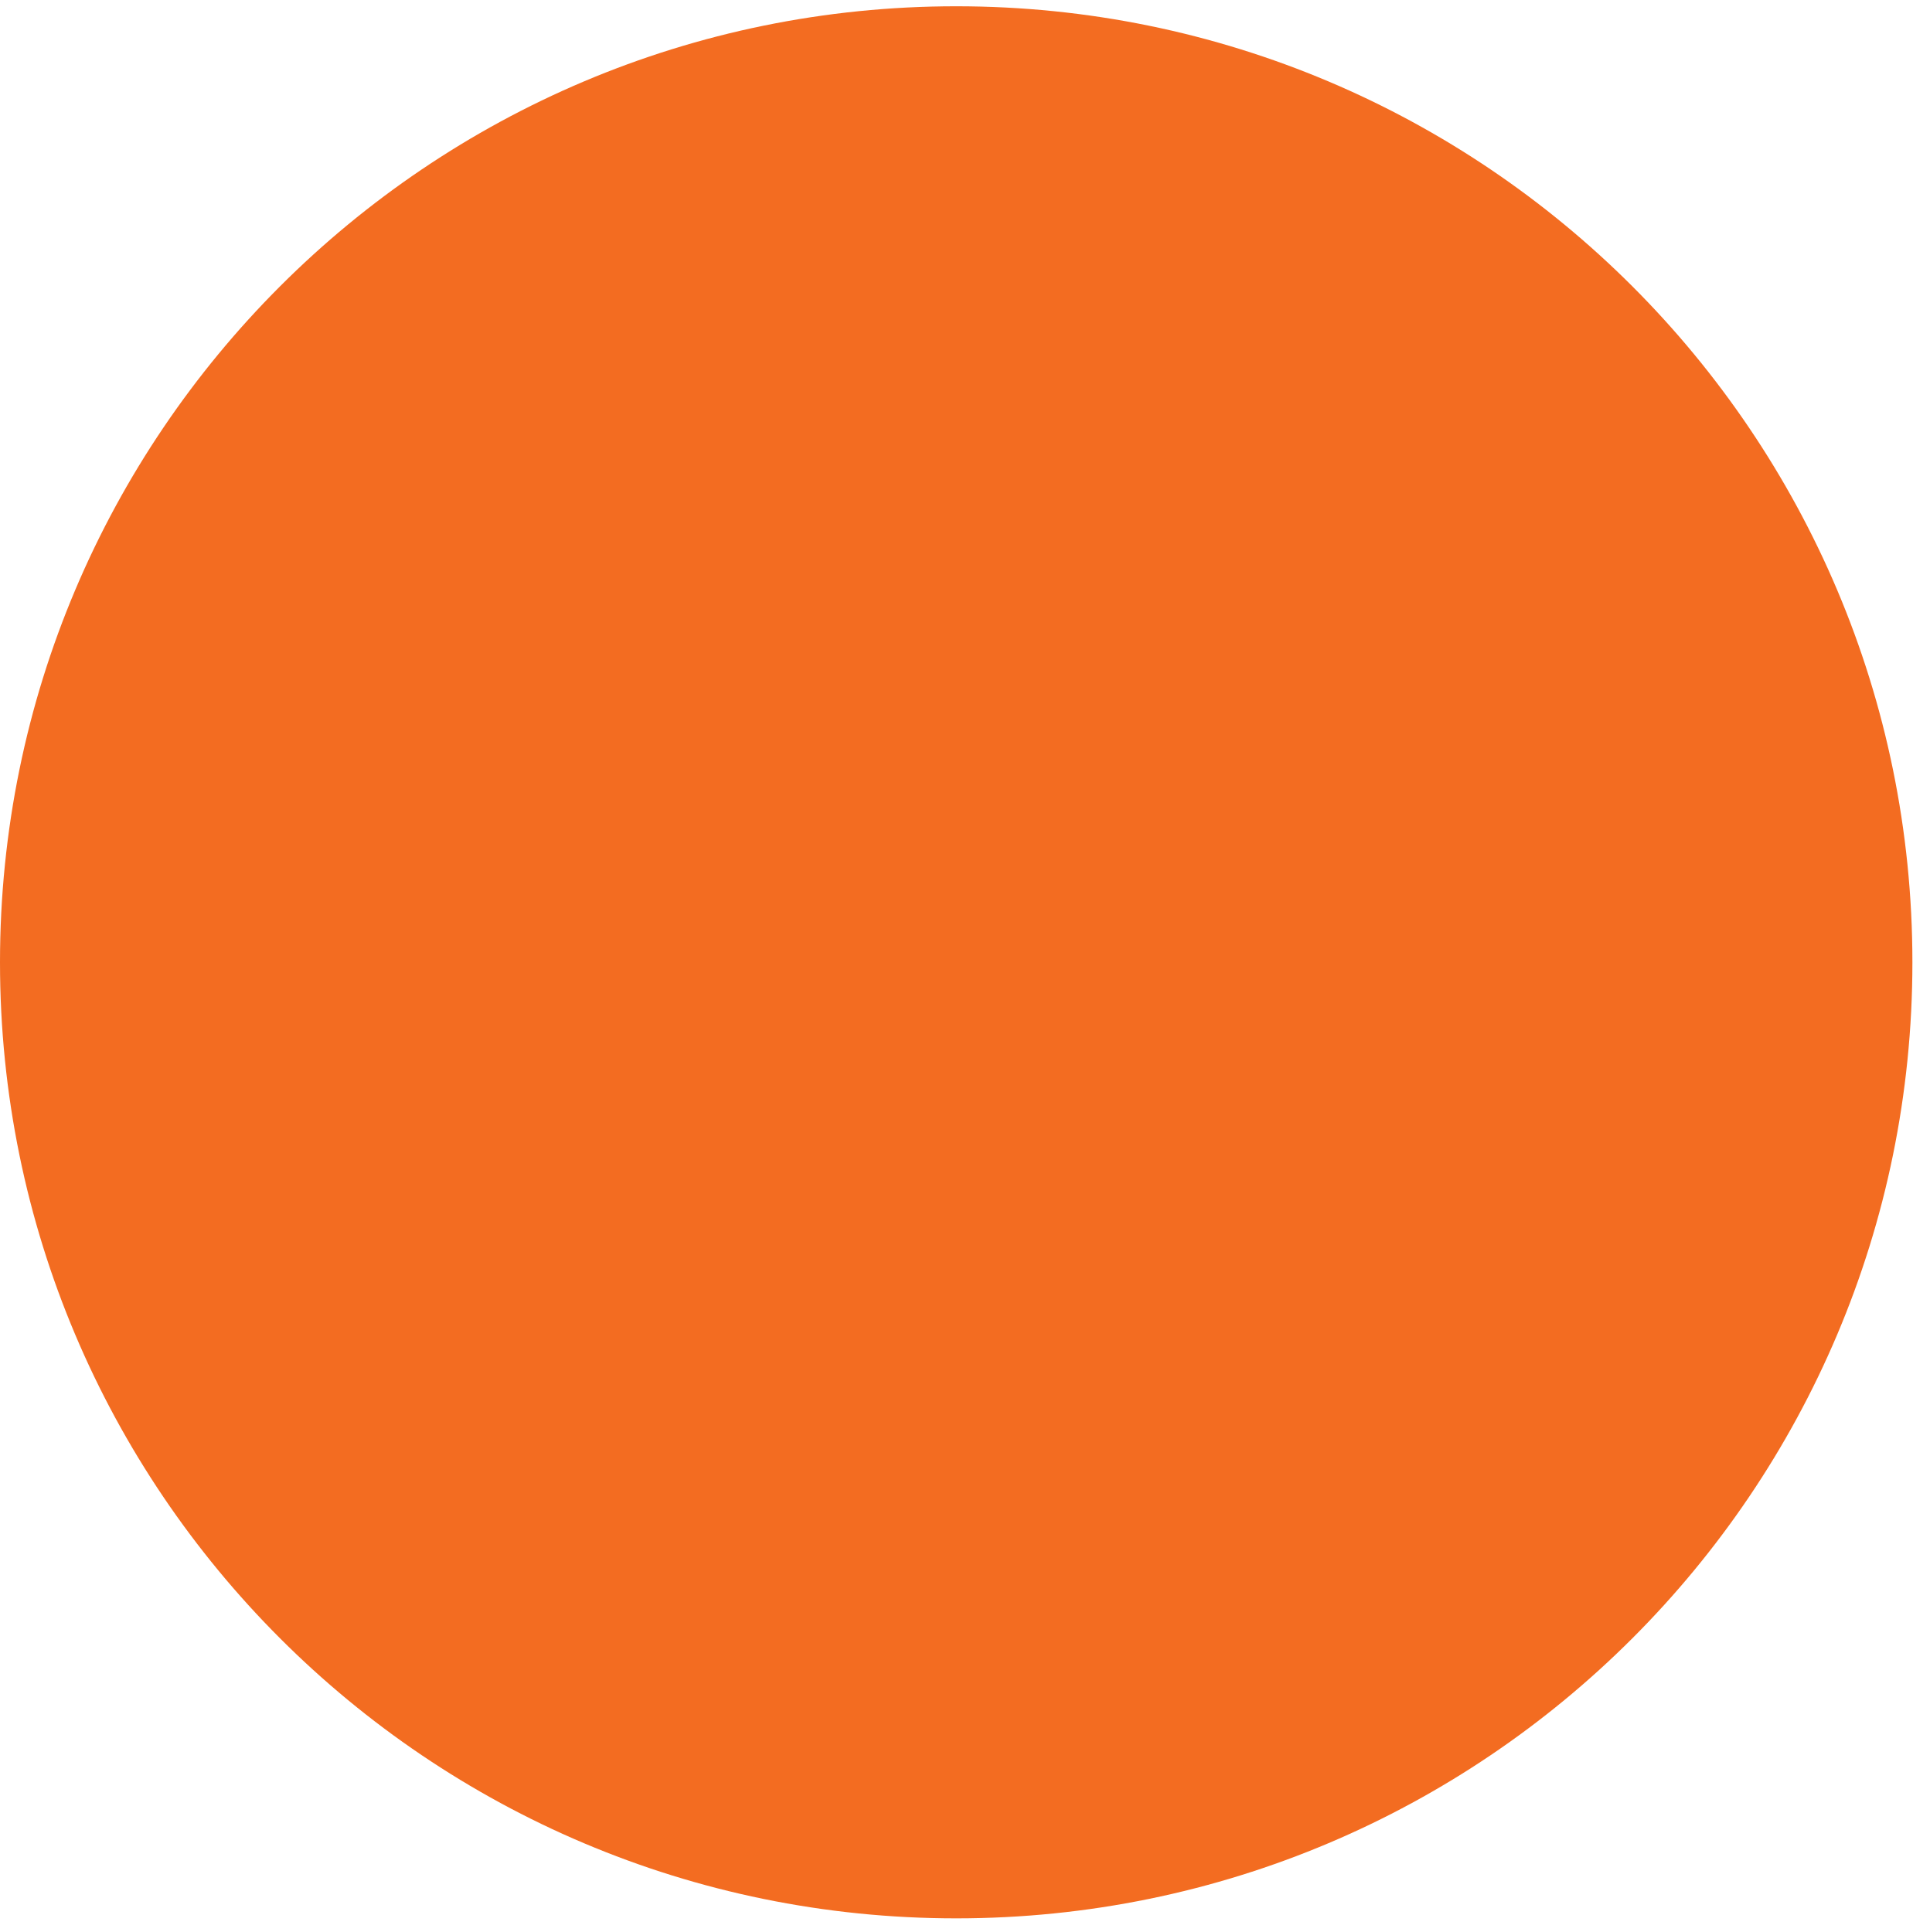
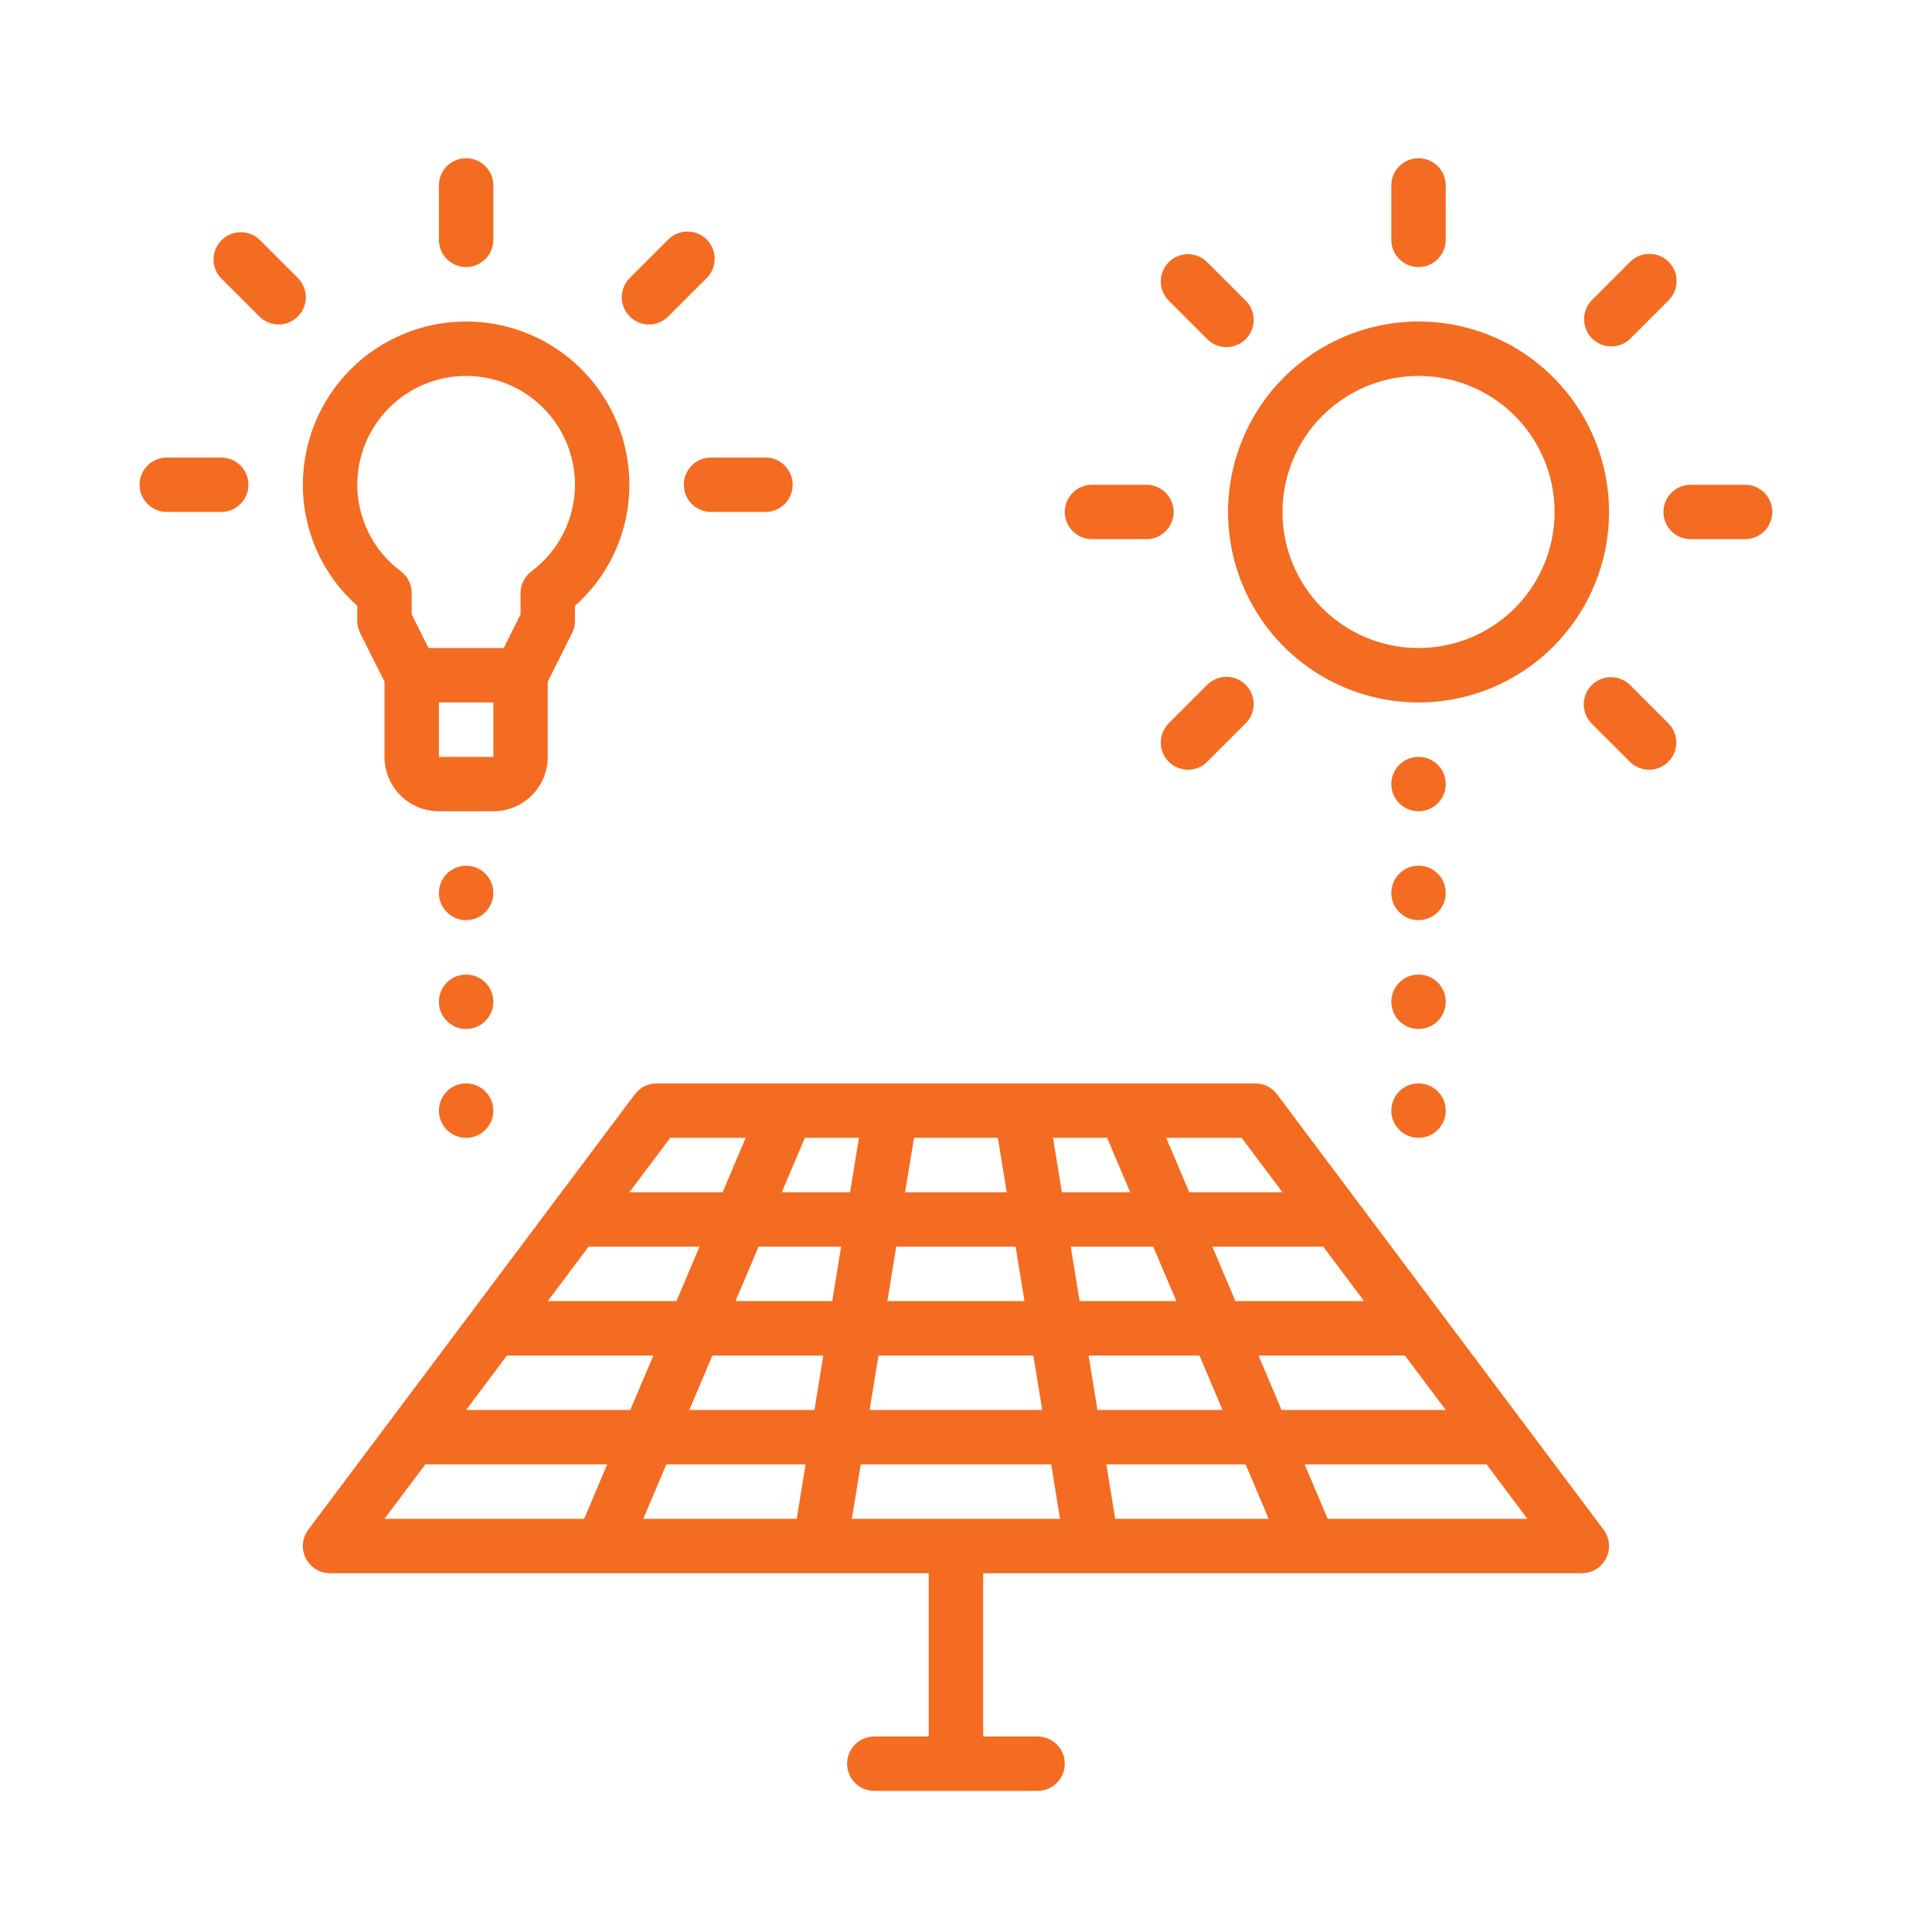
- <svg xmlns="http://www.w3.org/2000/svg" width="96" height="97" viewBox="0 0 96 97" fill="none">
-   <circle cx="48" cy="48.315" r="48" fill="#F36C21" />
+ <svg xmlns="http://www.w3.org/2000/svg" width="70" height="71" viewBox="0 0 70 71" fill="none">
+   <mask id="mask0" style="mask-type:alpha" maskUnits="userSpaceOnUse" x="0" y="0" width="70" height="71">
+     <rect y="0.814" width="70" height="70" fill="#C4C4C4" />
+   </mask>
+   <g mask="url(#mask0)">
+     <path d="M45.129 18.814C45.129 20.199 45.54 21.552 46.309 22.703C47.078 23.855 48.171 24.752 49.45 25.282C50.729 25.811 52.137 25.95 53.495 25.68C54.853 25.41 56.1 24.743 57.079 23.764C58.058 22.785 58.725 21.538 58.995 20.18C59.265 18.822 59.126 17.415 58.596 16.136C58.066 14.857 57.169 13.763 56.018 12.994C54.867 12.225 53.514 11.815 52.129 11.815C50.273 11.817 48.494 12.555 47.182 13.867C45.869 15.179 45.131 16.959 45.129 18.814ZM52.129 13.815C53.118 13.815 54.085 14.108 54.907 14.657C55.729 15.207 56.37 15.987 56.748 16.901C57.127 17.815 57.226 18.82 57.033 19.79C56.84 20.76 56.364 21.651 55.665 22.35C54.965 23.049 54.075 23.526 53.105 23.718C52.135 23.911 51.129 23.812 50.216 23.434C49.302 23.055 48.521 22.415 47.972 21.592C47.422 20.77 47.129 19.803 47.129 18.814C47.131 17.489 47.658 16.218 48.595 15.281C49.533 14.343 50.804 13.816 52.129 13.815Z" fill="#F36C21" />
+     <path d="M53.129 6.814C53.129 6.262 52.681 5.814 52.129 5.814C51.577 5.814 51.129 6.262 51.129 6.814V8.814C51.129 9.367 51.577 9.814 52.129 9.814C52.681 9.814 53.129 9.367 53.129 8.814V6.814Z" fill="#F36C21" />
+     <path d="M18.129 6.814C18.129 6.262 17.681 5.814 17.129 5.814C16.577 5.814 16.129 6.262 16.129 6.814V8.814C16.129 9.367 16.577 9.814 17.129 9.814C17.681 9.814 18.129 9.367 18.129 8.814V6.814Z" fill="#F36C21" />
+     <path d="M24.544 8.814L23.129 10.229C22.947 10.418 22.846 10.671 22.849 10.933C22.851 11.195 22.956 11.446 23.141 11.631C23.327 11.817 23.578 11.922 23.84 11.924C24.102 11.926 24.355 11.826 24.543 11.643L25.958 10.228C26.054 10.136 26.13 10.026 26.182 9.904C26.235 9.782 26.262 9.651 26.263 9.518C26.265 9.385 26.239 9.253 26.189 9.13C26.139 9.008 26.064 8.896 25.971 8.802C25.877 8.708 25.765 8.634 25.642 8.584C25.519 8.533 25.387 8.508 25.255 8.509C25.122 8.51 24.991 8.538 24.869 8.59C24.747 8.643 24.636 8.719 24.544 8.814Z" fill="#F36C21" />
+     <path d="M9.543 8.814C9.355 8.632 9.102 8.532 8.84 8.534C8.578 8.536 8.327 8.641 8.141 8.827C7.956 9.012 7.851 9.263 7.848 9.525C7.846 9.787 7.947 10.04 8.129 10.229L9.544 11.643C9.733 11.826 9.985 11.926 10.248 11.924C10.51 11.922 10.761 11.817 10.946 11.631C11.131 11.446 11.237 11.195 11.239 10.933C11.241 10.671 11.14 10.418 10.958 10.229L9.543 8.814Z" fill="#F36C21" />
+     <path d="M28.129 16.814H26.129C25.577 16.814 25.129 17.262 25.129 17.814C25.129 18.367 25.577 18.814 26.129 18.814H28.129C28.681 18.814 29.129 18.367 29.129 17.814C29.129 17.262 28.681 16.814 28.129 16.814Z" fill="#F36C21" />
+     <path d="M8.129 16.814H6.129C5.577 16.814 5.129 17.262 5.129 17.814C5.129 18.367 5.577 18.814 6.129 18.814H8.129C8.681 18.814 9.129 18.367 9.129 17.814C9.129 17.262 8.681 16.814 8.129 16.814Z" fill="#F36C21" />
+     <path d="M64.129 17.814H62.129C61.577 17.814 61.129 18.262 61.129 18.814C61.129 19.367 61.577 19.814 62.129 19.814H64.129C64.681 19.814 65.129 19.367 65.129 18.814C65.129 18.262 64.681 17.814 64.129 17.814Z" fill="#F36C21" />
+     <path d="M42.129 17.814H40.129C39.577 17.814 39.129 18.262 39.129 18.814C39.129 19.367 39.577 19.814 40.129 19.814H42.129C42.681 19.814 43.129 19.367 43.129 18.814C43.129 18.262 42.681 17.814 42.129 17.814Z" fill="#F36C21" />
+     <path d="M61.321 9.622C61.134 9.435 60.879 9.33 60.614 9.33C60.349 9.33 60.095 9.435 59.907 9.622L58.493 11.036C58.311 11.225 58.21 11.478 58.212 11.74C58.215 12.002 58.32 12.253 58.505 12.438C58.691 12.624 58.941 12.729 59.204 12.731C59.466 12.733 59.718 12.633 59.907 12.45L61.321 11.036C61.509 10.849 61.614 10.595 61.614 10.329C61.614 10.064 61.509 9.81 61.321 9.622Z" fill="#F36C21" />
+     <path d="M44.351 25.178L42.937 26.593C42.755 26.781 42.654 27.034 42.657 27.296C42.659 27.558 42.764 27.809 42.949 27.994C43.135 28.18 43.386 28.285 43.648 28.287C43.91 28.289 44.163 28.189 44.351 28.006L45.765 26.593C45.861 26.5 45.937 26.39 45.989 26.268C46.042 26.146 46.069 26.015 46.07 25.882C46.072 25.749 46.046 25.617 45.996 25.494C45.946 25.372 45.871 25.26 45.778 25.166C45.684 25.072 45.572 24.998 45.449 24.948C45.326 24.897 45.194 24.872 45.062 24.873C44.929 24.874 44.798 24.902 44.676 24.954C44.554 25.007 44.443 25.083 44.351 25.178Z" fill="#F36C21" />
+     <path d="M58.493 25.178C58.306 25.366 58.2 25.62 58.2 25.886C58.2 26.151 58.306 26.405 58.493 26.593L59.907 28.006C60.096 28.189 60.348 28.289 60.611 28.287C60.873 28.285 61.124 28.18 61.309 27.994C61.494 27.809 61.6 27.558 61.602 27.296C61.604 27.034 61.503 26.781 61.321 26.593L59.907 25.178C59.72 24.991 59.465 24.886 59.2 24.886C58.935 24.886 58.681 24.991 58.493 25.178Z" fill="#F36C21" />
+     <path d="M44.351 9.622C44.163 9.44 43.91 9.339 43.648 9.342C43.386 9.344 43.135 9.449 42.949 9.635C42.764 9.82 42.659 10.071 42.657 10.333C42.654 10.595 42.755 10.848 42.937 11.036L44.351 12.45C44.443 12.546 44.554 12.622 44.676 12.675C44.798 12.727 44.929 12.755 45.062 12.756C45.194 12.757 45.326 12.732 45.449 12.681C45.572 12.631 45.684 12.557 45.778 12.463C45.871 12.369 45.946 12.257 45.996 12.134C46.046 12.011 46.072 11.88 46.07 11.747C46.069 11.614 46.042 11.483 45.989 11.361C45.937 11.239 45.861 11.129 45.765 11.036L44.351 9.622Z" fill="#F36C21" />
+     <path d="M32.738 39.815H24.129C23.974 39.815 23.821 39.851 23.682 39.92C23.543 39.989 23.422 40.09 23.329 40.215L11.329 56.215C11.218 56.363 11.15 56.54 11.133 56.725C11.117 56.91 11.152 57.096 11.235 57.262C11.318 57.428 11.445 57.568 11.603 57.665C11.761 57.763 11.943 57.815 12.129 57.815H34.129V63.815H32.129C31.864 63.815 31.61 63.92 31.422 64.107C31.235 64.295 31.129 64.549 31.129 64.814C31.129 65.08 31.235 65.334 31.422 65.522C31.61 65.709 31.864 65.814 32.129 65.814H38.129C38.394 65.814 38.649 65.709 38.836 65.522C39.024 65.334 39.129 65.08 39.129 64.814C39.129 64.549 39.024 64.295 38.836 64.107C38.649 63.92 38.394 63.815 38.129 63.815H36.129V57.815H58.129C58.315 57.815 58.497 57.763 58.655 57.665C58.813 57.568 58.941 57.428 59.024 57.262C59.107 57.096 59.142 56.91 59.125 56.725C59.108 56.54 59.041 56.363 58.929 56.215L46.929 40.215C46.836 40.09 46.715 39.989 46.576 39.92C46.438 39.851 46.284 39.815 46.129 39.815H32.738ZM33.588 41.815H36.67L36.996 43.815H33.262L33.588 41.815ZM24.629 41.815H27.402L26.554 43.815H23.129L24.629 41.815ZM21.629 45.815H25.706L24.858 47.815H20.129L21.629 45.815ZM21.467 55.815H14.129L15.629 53.815H22.314L21.467 55.815ZM17.129 51.815L18.629 49.815H24.01L23.162 51.815H17.129ZM29.279 55.815H23.639L24.487 53.815H29.605L29.279 55.815ZM29.931 51.815H25.331L26.179 49.815H30.253L29.931 51.815ZM30.583 47.815H27.029L27.877 45.815H30.909L30.583 47.815ZM28.729 43.815L29.577 41.815H31.565L31.239 43.815H28.729ZM40.004 49.815H44.078L44.926 51.815H40.329L40.004 49.815ZM40.982 55.815L40.656 53.815H45.774L46.622 55.815H40.982ZM56.129 55.815H48.791L47.944 53.815H54.629L56.129 55.815ZM53.129 51.815H47.096L46.248 49.815H51.629L53.129 51.815ZM50.129 47.815H45.4L44.552 45.815H48.629L50.129 47.815ZM45.629 41.815L47.129 43.815H43.704L42.856 41.815H45.629ZM43.229 47.815H39.675L39.348 45.815H42.38L43.229 47.815ZM40.685 41.815L41.533 43.815H39.023L38.697 41.815H40.685ZM38.953 55.815H31.305L31.631 53.815H38.631L38.953 55.815ZM38.301 51.815H31.957L32.284 49.815H37.974L38.301 51.815ZM32.61 47.815L32.936 45.815H37.322L37.648 47.815H32.61Z" fill="#F36C21" />
+     <path d="M11.129 17.814C11.128 18.655 11.306 19.487 11.651 20.254C11.995 21.021 12.499 21.706 13.129 22.264V22.814C13.129 22.97 13.165 23.123 13.234 23.262L14.129 25.05V27.814C14.129 28.345 14.34 28.854 14.715 29.229C15.09 29.604 15.599 29.814 16.129 29.814H18.129C18.66 29.814 19.168 29.604 19.543 29.229C19.918 28.854 20.129 28.345 20.129 27.814V25.05L21.024 23.262C21.093 23.123 21.129 22.97 21.129 22.814V22.264C21.759 21.706 22.263 21.021 22.608 20.254C22.953 19.487 23.13 18.655 23.129 17.814C23.129 16.223 22.497 14.697 21.372 13.572C20.247 12.447 18.721 11.815 17.129 11.815C15.538 11.815 14.012 12.447 12.886 13.572C11.761 14.697 11.129 16.223 11.129 17.814ZM16.129 27.814V25.814H18.129V27.814H16.129ZM17.129 13.815C18.19 13.815 19.207 14.236 19.958 14.986C20.708 15.736 21.129 16.754 21.129 17.814C21.129 18.433 20.984 19.042 20.706 19.594C20.428 20.146 20.025 20.626 19.529 20.994C19.405 21.088 19.304 21.208 19.235 21.347C19.165 21.486 19.129 21.639 19.129 21.794V22.581L18.511 23.814H15.747L15.129 22.578V21.793C15.129 21.637 15.093 21.484 15.024 21.345C14.954 21.206 14.853 21.086 14.729 20.992C14.233 20.624 13.83 20.145 13.553 19.593C13.275 19.041 13.13 18.432 13.129 17.814C13.129 16.754 13.551 15.736 14.301 14.986C15.051 14.236 16.068 13.815 17.129 13.815Z" fill="#F36C21" />
+     <path d="M52.129 29.814C52.681 29.814 53.129 29.367 53.129 28.814C53.129 28.262 52.681 27.814 52.129 27.814C51.577 27.814 51.129 28.262 51.129 28.814C51.129 29.367 51.577 29.814 52.129 29.814Z" fill="#F36C21" />
+     <path d="M52.129 33.815C52.681 33.815 53.129 33.367 53.129 32.815C53.129 32.262 52.681 31.814 52.129 31.814C51.577 31.814 51.129 32.262 51.129 32.815C51.129 33.367 51.577 33.815 52.129 33.815Z" fill="#F36C21" />
+     <path d="M52.129 37.815C52.681 37.815 53.129 37.367 53.129 36.815C53.129 36.262 52.681 35.815 52.129 35.815C51.577 35.815 51.129 36.262 51.129 36.815C51.129 37.367 51.577 37.815 52.129 37.815Z" fill="#F36C21" />
+     <path d="M52.129 41.815C52.681 41.815 53.129 41.367 53.129 40.815C53.129 40.262 52.681 39.815 52.129 39.815C51.577 39.815 51.129 40.262 51.129 40.815C51.129 41.367 51.577 41.815 52.129 41.815Z" fill="#F36C21" />
+     <path d="M17.129 33.815C17.681 33.815 18.129 33.367 18.129 32.815C18.129 32.262 17.681 31.814 17.129 31.814C16.577 31.814 16.129 32.262 16.129 32.815C16.129 33.367 16.577 33.815 17.129 33.815Z" fill="#F36C21" />
+     <path d="M17.129 37.815C17.681 37.815 18.129 37.367 18.129 36.815C18.129 36.262 17.681 35.815 17.129 35.815C16.577 35.815 16.129 36.262 16.129 36.815C16.129 37.367 16.577 37.815 17.129 37.815Z" fill="#F36C21" />
+     <path d="M17.129 41.815C17.681 41.815 18.129 41.367 18.129 40.815C18.129 40.262 17.681 39.815 17.129 39.815C16.577 39.815 16.129 40.262 16.129 40.815C16.129 41.367 16.577 41.815 17.129 41.815Z" fill="#F36C21" />
+   </g>
</svg>
